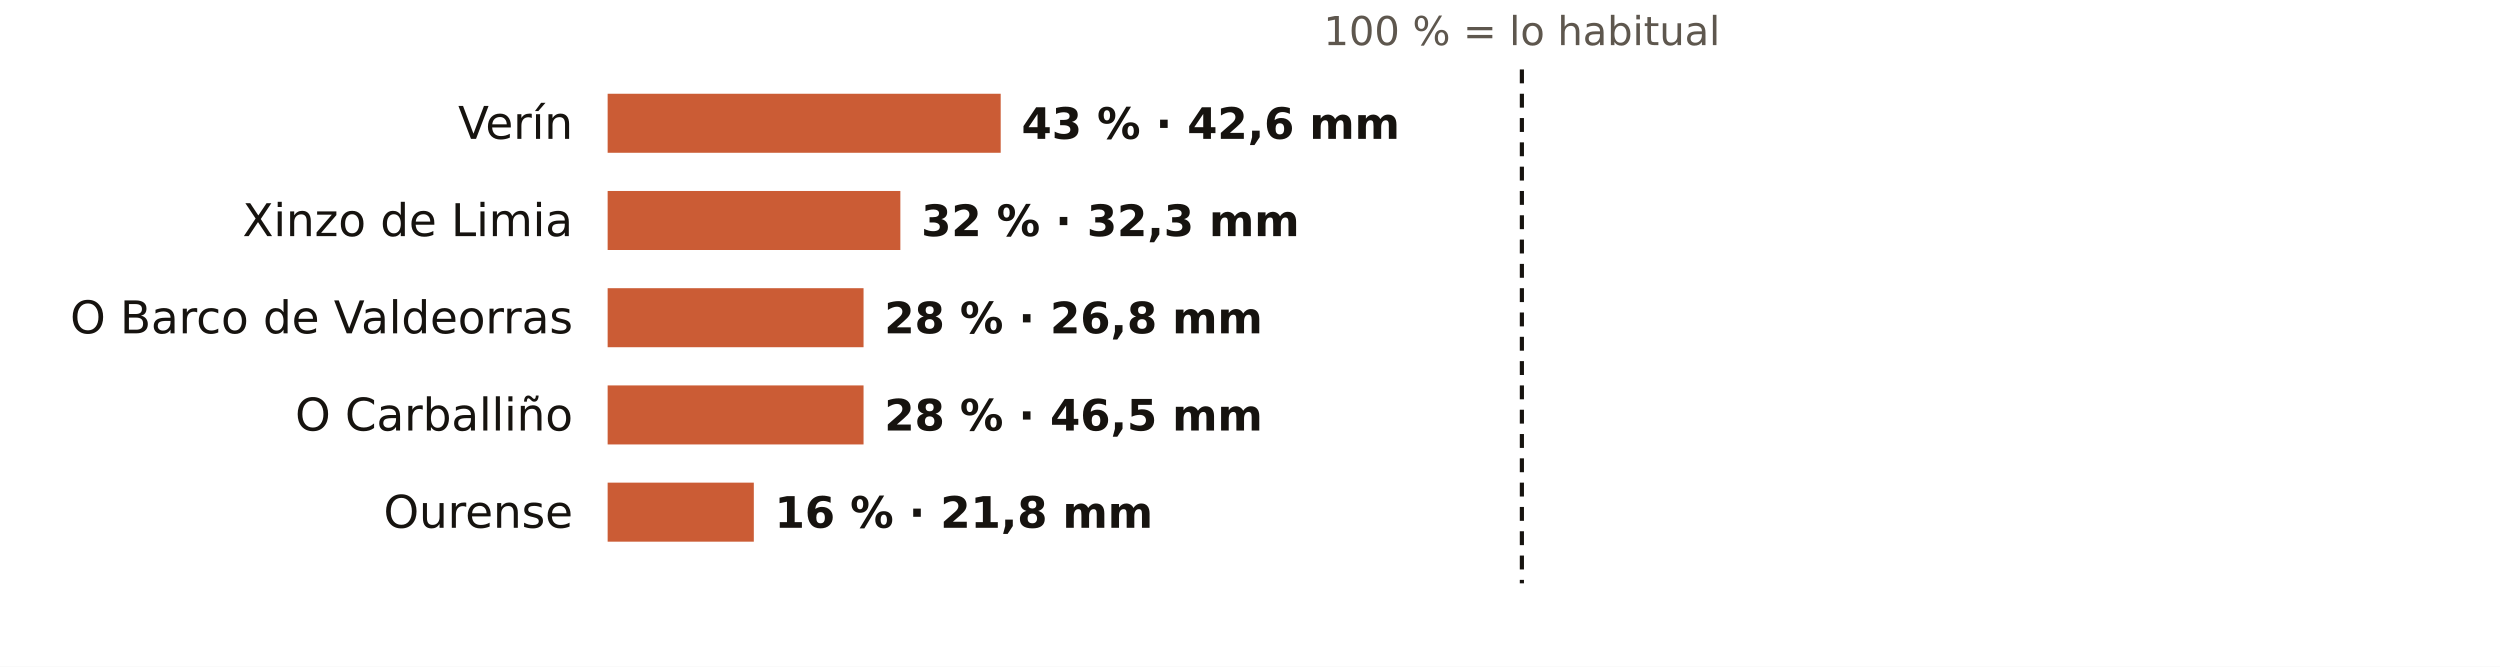
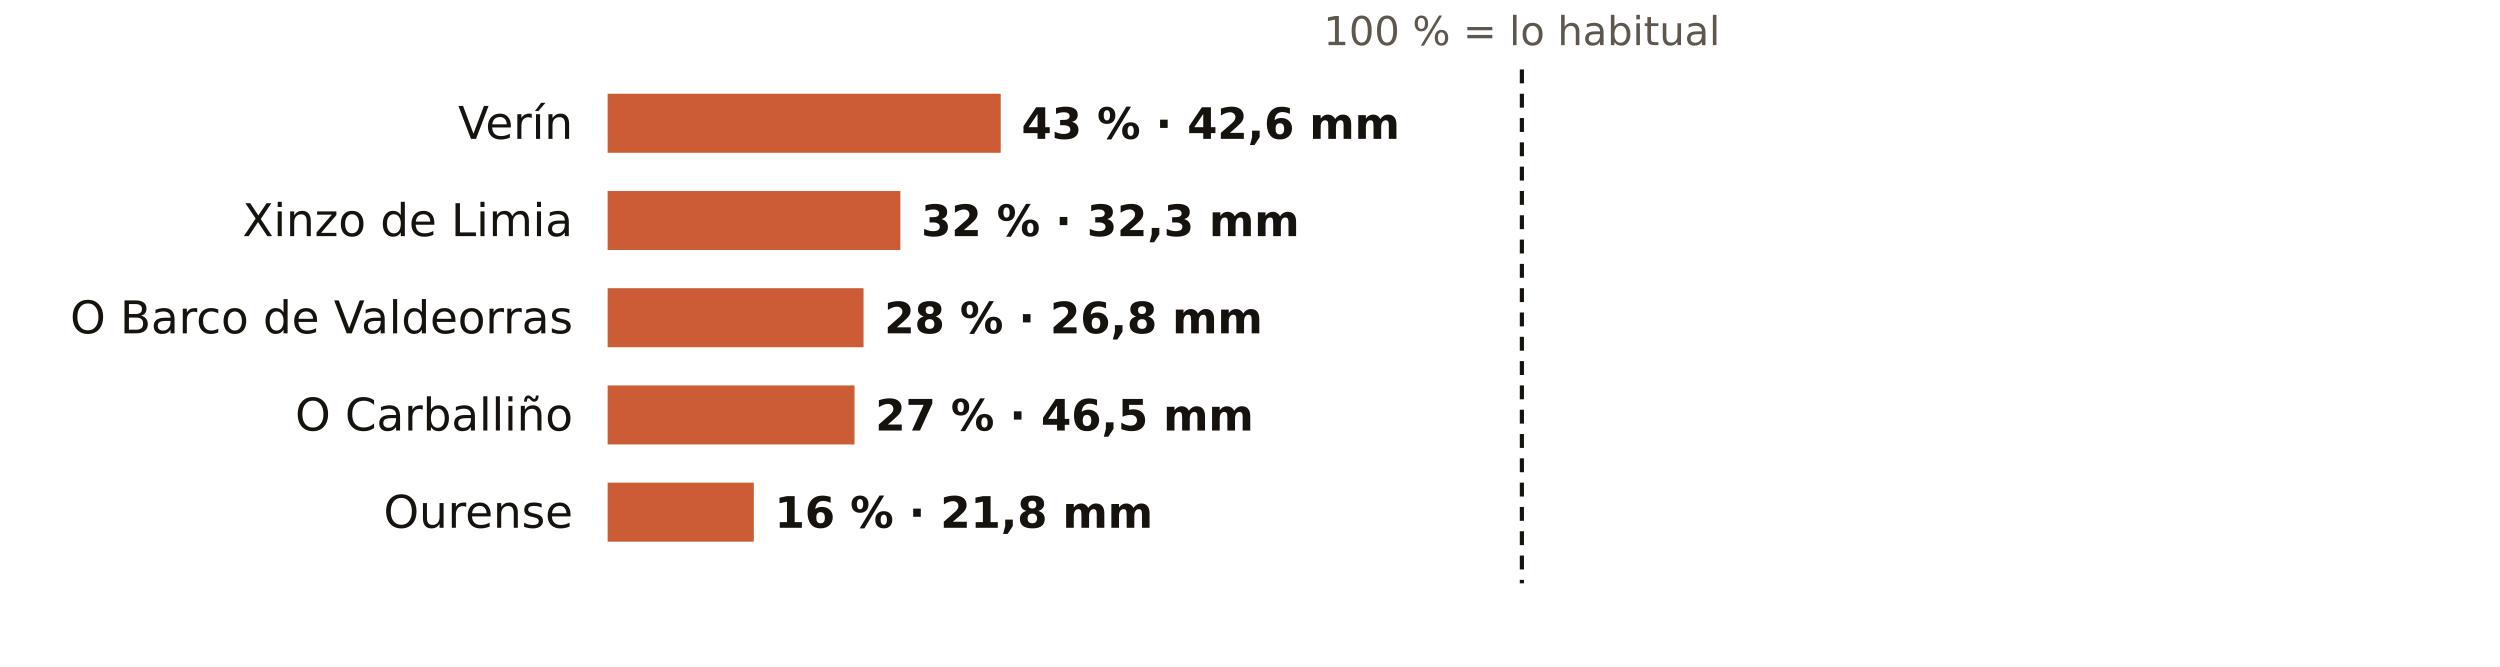
<svg xmlns="http://www.w3.org/2000/svg" viewBox="0 0 720 192" width="720" height="192" role="img" aria-label="El otoño en los pluviómetros de AEMET de Ourense: % de lo habitual">
  <rect width="720" height="192" fill="#FFFFFF" />
  <text x="438.3" y="13.0" font-size="11.5" fill="#5E574E" text-anchor="middle" font-weight="400" font-family="Public Sans, DejaVu Sans, Arial, sans-serif">100 % = lo habitual</text>
  <text x="165.0" y="40.0" font-size="13" fill="#16130F" text-anchor="end" font-weight="500" font-family="Public Sans, DejaVu Sans, Arial, sans-serif">Verín</text>
  <rect x="175" y="27" width="113.2" height="17" fill="#C4461A" opacity="0.88" />
  <text x="294.2" y="40.0" font-size="12.5" fill="#16130F" text-anchor="start" font-weight="600" font-family="Public Sans, DejaVu Sans, Arial, sans-serif">43 % · 42,6 mm</text>
  <text x="165.0" y="68.0" font-size="13" fill="#16130F" text-anchor="end" font-weight="500" font-family="Public Sans, DejaVu Sans, Arial, sans-serif">Xinzo de Limia</text>
  <rect x="175" y="55" width="84.3" height="17" fill="#C4461A" opacity="0.88" />
  <text x="265.3" y="68.0" font-size="12.5" fill="#16130F" text-anchor="start" font-weight="600" font-family="Public Sans, DejaVu Sans, Arial, sans-serif">32 % · 32,3 mm</text>
  <text x="165.0" y="96.0" font-size="13" fill="#16130F" text-anchor="end" font-weight="500" font-family="Public Sans, DejaVu Sans, Arial, sans-serif">O Barco de Valdeorras</text>
  <rect x="175" y="83" width="73.7" height="17" fill="#C4461A" opacity="0.88" />
  <text x="254.7" y="96.0" font-size="12.5" fill="#16130F" text-anchor="start" font-weight="600" font-family="Public Sans, DejaVu Sans, Arial, sans-serif">28 % · 26,8 mm</text>
  <text x="165.0" y="124.0" font-size="13" fill="#16130F" text-anchor="end" font-weight="500" font-family="Public Sans, DejaVu Sans, Arial, sans-serif">O Carballiño</text>
-   <rect x="175" y="111" width="73.7" height="17" fill="#C4461A" opacity="0.88" />
-   <text x="254.7" y="124.0" font-size="12.5" fill="#16130F" text-anchor="start" font-weight="600" font-family="Public Sans, DejaVu Sans, Arial, sans-serif">28 % · 46,5 mm</text>
+   <rect x="175" y="111" width="71.1" height="17" fill="#C4461A" opacity="0.88" />
+   <text x="252.1" y="124.0" font-size="12.5" fill="#16130F" text-anchor="start" font-weight="600" font-family="Public Sans, DejaVu Sans, Arial, sans-serif">27 % · 46,5 mm</text>
  <text x="165.0" y="152.0" font-size="13" fill="#16130F" text-anchor="end" font-weight="500" font-family="Public Sans, DejaVu Sans, Arial, sans-serif">Ourense</text>
  <rect x="175" y="139" width="42.1" height="17" fill="#C4461A" opacity="0.88" />
  <text x="223.1" y="152.0" font-size="12.5" fill="#16130F" text-anchor="start" font-weight="600" font-family="Public Sans, DejaVu Sans, Arial, sans-serif">16 % · 21,8 mm</text>
  <line x1="438.3" x2="438.3" y1="20" y2="168" stroke="#16130F" stroke-width="1.2" stroke-dasharray="4 3" />
</svg>
